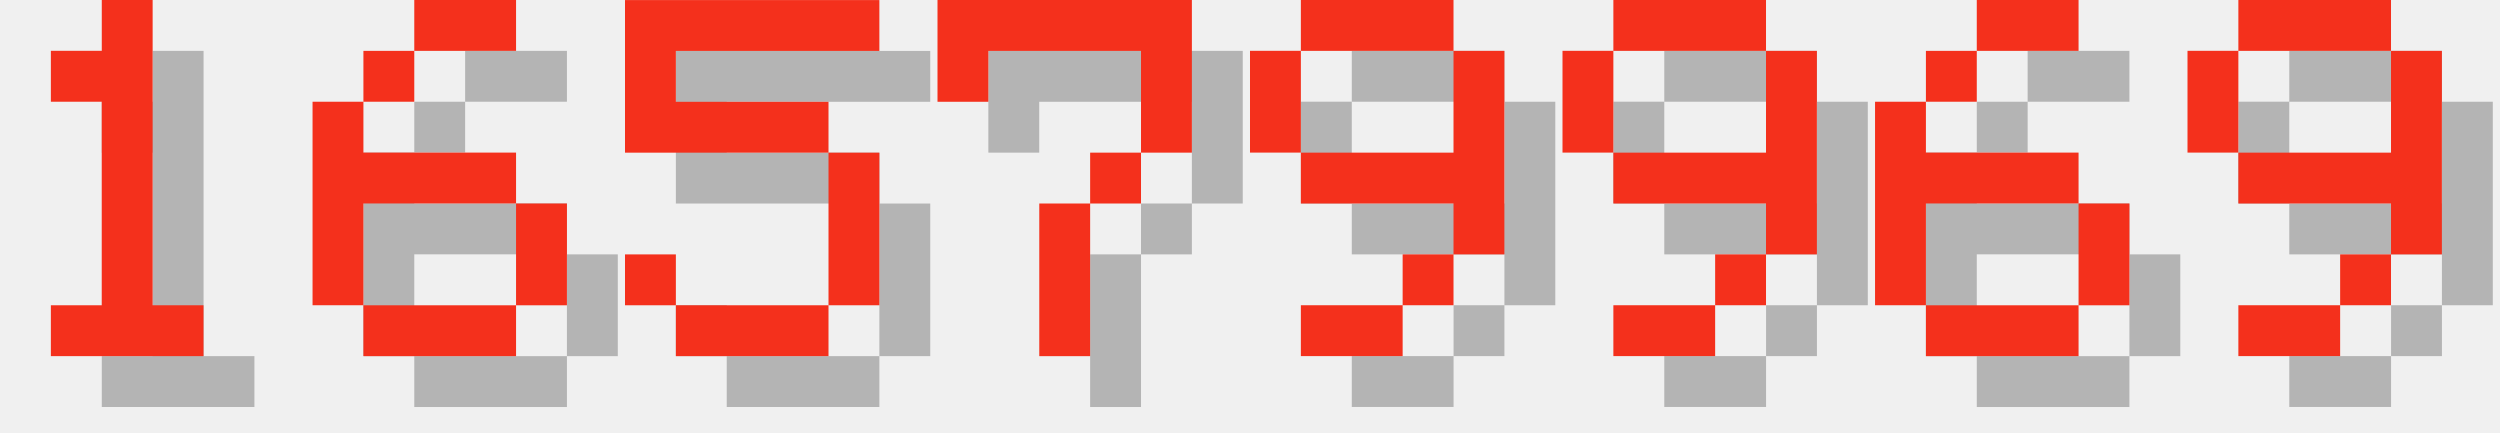
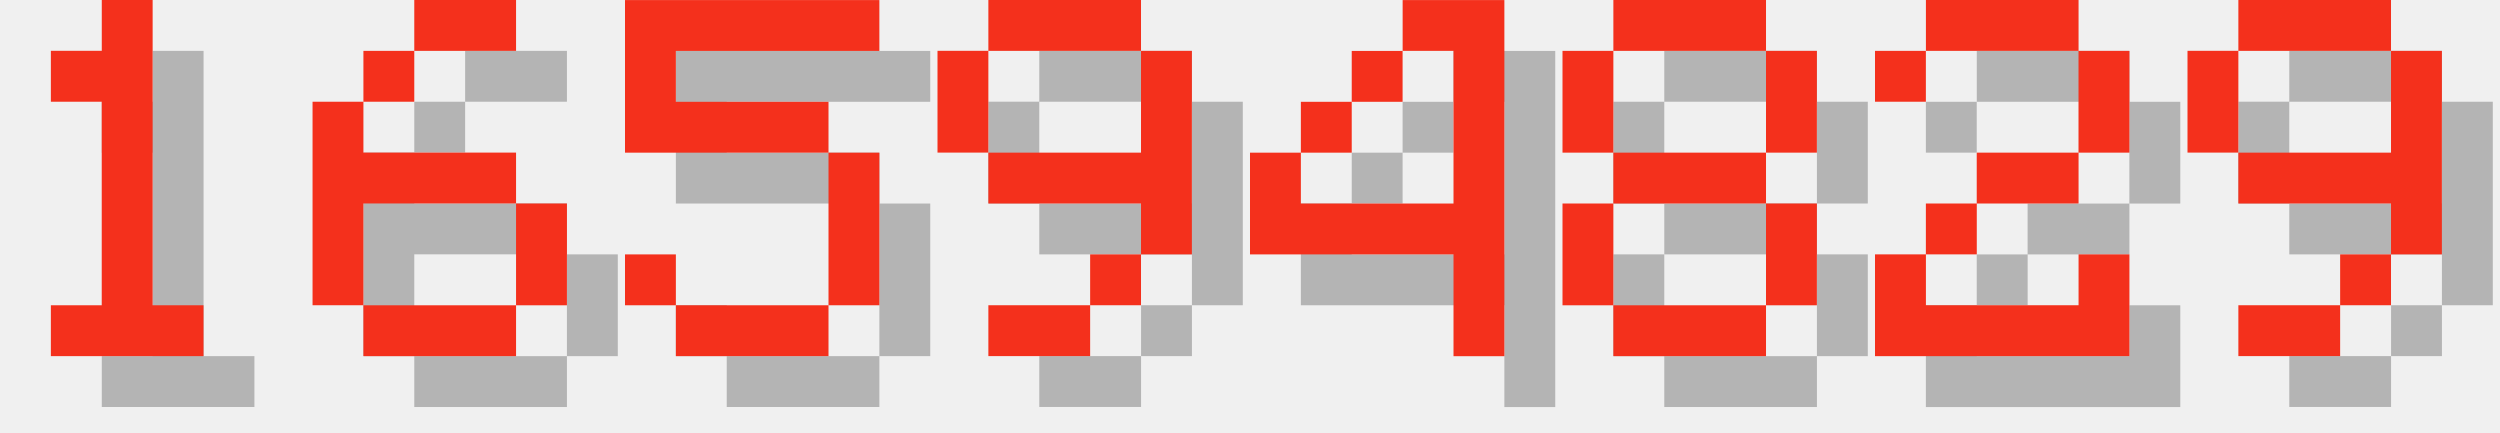
<svg xmlns="http://www.w3.org/2000/svg" version="1.1" width="208.0" height="36">
  <style>
        .text-foreground {
            fill: #F4301C;
        }
        .text-shadow {
            fill: #000000;
            fill-opacity: 0.25;
        }
    </style>
  <g class="digit" id="digit_1" transform="translate(0.0, 0), scale(4)">
    <path id="digit_1_shadow" class="text-shadow" d="m2.117 2.117v1.058h1.058v4.233h-1.058v1.058h3.175v-1.058h-1.058v-6.35h-1.058v1.058h-1.058z" fill-opacity=".5" style="paint-order:stroke fill markers" />
    <path id="digit_1_fg" class="text-foreground" d="m1.058 1.058v1.058h1.058v4.233h-1.058v1.058h3.175v-1.058h-1.058v-6.35h-1.058v1.058h-1.058z" fill="#fff" style="paint-order:stroke fill markers" />
  </g>
  <g class="digit" id="digit_6" transform="translate(26.0, 0), scale(4)">
    <path id="digit_6_shadow" class="text-shadow" d="m3.175 1.058v1.058h2.117v-1.058h-2.117zm0 1.058h-1.058v1.058h1.058v-1.058zm-1.058 1.058h-1.058v4.233h1.058v-2.117h3.175v-1.058h-3.175v-1.058zm3.175 2.117v2.117h1.058v-2.117h-1.058zm0 2.117h-3.175v1.058h3.175v-1.058z" fill-opacity=".5" style="paint-order:stroke fill markers" />
    <path id="digit_6_fg" class="text-foreground" d="m2.117 0v1.058h2.117v-1.058h-2.117zm0 1.058h-1.058v1.058h1.058v-1.058zm-1.058 1.058h-1.058v4.233h1.058v-2.117h3.175v-1.058h-3.175v-1.058zm3.175 2.117v2.117h1.058v-2.117h-1.058zm0 2.117h-3.175v1.058h3.175v-1.058z" fill="#fff" style="paint-order:stroke fill markers" />
  </g>
  <g class="digit" id="digit_5" transform="translate(52.0, 0), scale(4)">
    <path id="digit_5_shadow" class="text-shadow" d="m1.058 1.058v3.175h4.233v3.175h-3.175v-1.058h-1.058v1.058h1.058v1.058h3.175v-1.058h1.058v-3.175h-1.058v-1.058h-3.175v-1.058h4.233v-1.058h-5.292z" fill-opacity=".5" style="paint-order:stroke fill markers" />
    <path id="digit_5_fg" class="text-foreground" d="m0 0v3.175h4.233v3.175h-3.175v-1.058h-1.058v1.058h1.058v1.058h3.175v-1.058h1.058v-3.175h-1.058v-1.058h-3.175v-1.058h4.233v-1.058h-5.292z" fill="#fff" style="paint-order:stroke fill markers" />
  </g>
-   <g class="digit" id="digit_7" transform="translate(78.0, 0), scale(4)">
-     <path id="digit_7_shadow" class="text-shadow" d="m1.058 1.058 2e-6 2.117h1.058v-1.058h3.175v1.058l2e-7 1.058h-1.058v1.058h-1.058l4e-7 3.175 1.058 1e-7v-3.175h1.058v-1.058h1.058l5e-7 -1.058v-2.117z" fill-opacity=".5" style="paint-order:stroke fill markers" />
-     <path id="digit_7_fg" class="text-foreground" d="m0 0 2e-6 2.117h1.058v-1.058h3.175v1.058l2e-7 1.058h-1.058v1.058h-1.058l4e-7 3.175 1.058 1e-7v-3.175h1.058v-1.058h1.058l5e-7 -1.058v-2.117z" fill="#fff" style="paint-order:stroke fill markers" />
-   </g>
-   <g class="digit" id="digit_9" transform="translate(104.0, 0), scale(4)">
+   <g class="digit" id="digit_9" transform="translate(78.0, 0), scale(4)">
    <path id="digit_9_shadow" class="text-shadow" d="m2.117 1.058v1.058h3.175v-1.058h-3.175zm3.175 1.058v2.117h-3.175v1.058h3.175v1.058h1.058v-4.233h-1.058zm0 4.233h-1.058v1.058h1.058v-1.058zm-1.058 1.058h-2.117v1.058h2.117v-1.058zm-2.117-3.175v-2.117h-1.058v2.117h1.058z" fill-opacity=".5" style="paint-order:stroke fill markers" />
    <path id="digit_9_fg" class="text-foreground" d="m1.058 0v1.058h3.175v-1.058h-3.175zm3.175 1.058v2.117h-3.175v1.058h3.175v1.058h1.058v-4.233h-1.058zm0 4.233h-1.058v1.058h1.058v-1.058zm-1.058 1.058h-2.117v1.058h2.117v-1.058zm-2.117-3.175v-2.117h-1.058v2.117h1.058z" fill="#fff" style="paint-order:stroke fill markers" />
  </g>
-   <g class="digit" id="digit_9" transform="translate(130.0, 0), scale(4)">
-     <path id="digit_9_shadow" class="text-shadow" d="m2.117 1.058v1.058h3.175v-1.058h-3.175zm3.175 1.058v2.117h-3.175v1.058h3.175v1.058h1.058v-4.233h-1.058zm0 4.233h-1.058v1.058h1.058v-1.058zm-1.058 1.058h-2.117v1.058h2.117v-1.058zm-2.117-3.175v-2.117h-1.058v2.117h1.058z" fill-opacity=".5" style="paint-order:stroke fill markers" />
-     <path id="digit_9_fg" class="text-foreground" d="m1.058 0v1.058h3.175v-1.058h-3.175zm3.175 1.058v2.117h-3.175v1.058h3.175v1.058h1.058v-4.233h-1.058zm0 4.233h-1.058v1.058h1.058v-1.058zm-1.058 1.058h-2.117v1.058h2.117v-1.058zm-2.117-3.175v-2.117h-1.058v2.117h1.058z" fill="#fff" style="paint-order:stroke fill markers" />
+   <g class="digit" id="digit_4" transform="translate(104.0, 0), scale(4)">
+     <path id="digit_4_shadow" class="text-shadow" d="m4.233 1.058v1.058h1.058v3.175h-3.175v-1.058h-1.058v2.117h4.233v2.117h1.058v-7.408h-2.117zm-2.117 3.175h1.058v-1.058h-1.058v1.058zm1.058-1.058h1.058v-1.058h-1.058v1.058z" fill-opacity=".5" style="paint-order:stroke fill markers" />
+     <path id="digit_4_fg" class="text-foreground" d="m3.175 0v1.058h1.058v3.175h-3.175v-1.058h-1.058v2.117h4.233v2.117h1.058v-7.408h-2.117zm-2.117 3.175h1.058v-1.058h-1.058v1.058zm1.058-1.058h1.058v-1.058h-1.058v1.058z" fill="#fff" style="paint-order:stroke fill markers" />
  </g>
-   <g class="digit" id="digit_6" transform="translate(156.0, 0), scale(4)">
-     <path id="digit_6_shadow" class="text-shadow" d="m3.175 1.058v1.058h2.117v-1.058h-2.117zm0 1.058h-1.058v1.058h1.058v-1.058zm-1.058 1.058h-1.058v4.233h1.058v-2.117h3.175v-1.058h-3.175v-1.058zm3.175 2.117v2.117h1.058v-2.117h-1.058zm0 2.117h-3.175v1.058h3.175v-1.058z" fill-opacity=".5" style="paint-order:stroke fill markers" />
-     <path id="digit_6_fg" class="text-foreground" d="m2.117 0v1.058h2.117v-1.058h-2.117zm0 1.058h-1.058v1.058h1.058v-1.058zm-1.058 1.058h-1.058v4.233h1.058v-2.117h3.175v-1.058h-3.175v-1.058zm3.175 2.117v2.117h1.058v-2.117h-1.058zm0 2.117h-3.175v1.058h3.175v-1.058z" fill="#fff" style="paint-order:stroke fill markers" />
+   <g class="digit" id="digit_8" transform="translate(130.0, 0), scale(4)">
+     <path id="digit_8_shadow" class="text-shadow" d="m2.117 1.058v1.058h3.175v-1.058h-3.175zm3.175 1.058v2.117h1.058v-2.117h-1.058zm0 2.117h-3.175v1.058h3.175v-1.058zm0 1.058v2.117h1.058v-2.117h-1.058zm0 2.117h-3.175v1.058h3.175v-1.058zm-3.175 0v-2.117h-1.058v2.117h1.058zm0-3.175v-2.117h-1.058v2.117h1.058z" fill-opacity=".5" style="paint-order:stroke fill markers" />
+     <path id="digit_8_fg" class="text-foreground" d="m1.058 0v1.058h3.175v-1.058h-3.175zm3.175 1.058v2.117h1.058v-2.117h-1.058zm0 2.117h-3.175v1.058h3.175v-1.058zm0 1.058v2.117h1.058v-2.117h-1.058zm0 2.117h-3.175v1.058h3.175v-1.058zm-3.175 0v-2.117h-1.058v2.117h1.058zm0-3.175v-2.117h-1.058v2.117h1.058z" fill="#fff" style="paint-order:stroke fill markers" />
+   </g>
+   <g class="digit" id="digit_2" transform="translate(156.0, 0), scale(4)">
+     <path id="digit_2_shadow" class="text-shadow" d="m1.058 2.117v1.058h1.058v-1.058h3.175v2.117h-2.117v1.058h-1.058v1.058h-1.058v2.117h5.292v-2.117h-1.058v1.058h-3.175v-1.058h1.058v-1.058h2.117v-1.058h1.058v-2.117h-1.058v-1.058h-3.175v1.058h-1.058z" fill-opacity=".5" style="paint-order:stroke fill markers" />
+     <path id="digit_2_fg" class="text-foreground" d="m0 1.058v1.058h1.058v-1.058h3.175v2.117h-2.117v1.058h-1.058v1.058h-1.058v2.117h5.292v-2.117h-1.058v1.058h-3.175v-1.058h1.058v-1.058h2.117v-1.058h1.058v-2.117h-1.058v-1.058h-3.175v1.058h-1.058z" fill="#fff" style="paint-order:stroke fill markers" />
  </g>
  <g class="digit" id="digit_9" transform="translate(182.0, 0), scale(4)">
    <path id="digit_9_shadow" class="text-shadow" d="m2.117 1.058v1.058h3.175v-1.058h-3.175zm3.175 1.058v2.117h-3.175v1.058h3.175v1.058h1.058v-4.233h-1.058zm0 4.233h-1.058v1.058h1.058v-1.058zm-1.058 1.058h-2.117v1.058h2.117v-1.058zm-2.117-3.175v-2.117h-1.058v2.117h1.058z" fill-opacity=".5" style="paint-order:stroke fill markers" />
    <path id="digit_9_fg" class="text-foreground" d="m1.058 0v1.058h3.175v-1.058h-3.175zm3.175 1.058v2.117h-3.175v1.058h3.175v1.058h1.058v-4.233h-1.058zm0 4.233h-1.058v1.058h1.058v-1.058zm-1.058 1.058h-2.117v1.058h2.117v-1.058zm-2.117-3.175v-2.117h-1.058v2.117h1.058z" fill="#fff" style="paint-order:stroke fill markers" />
  </g>
</svg>
